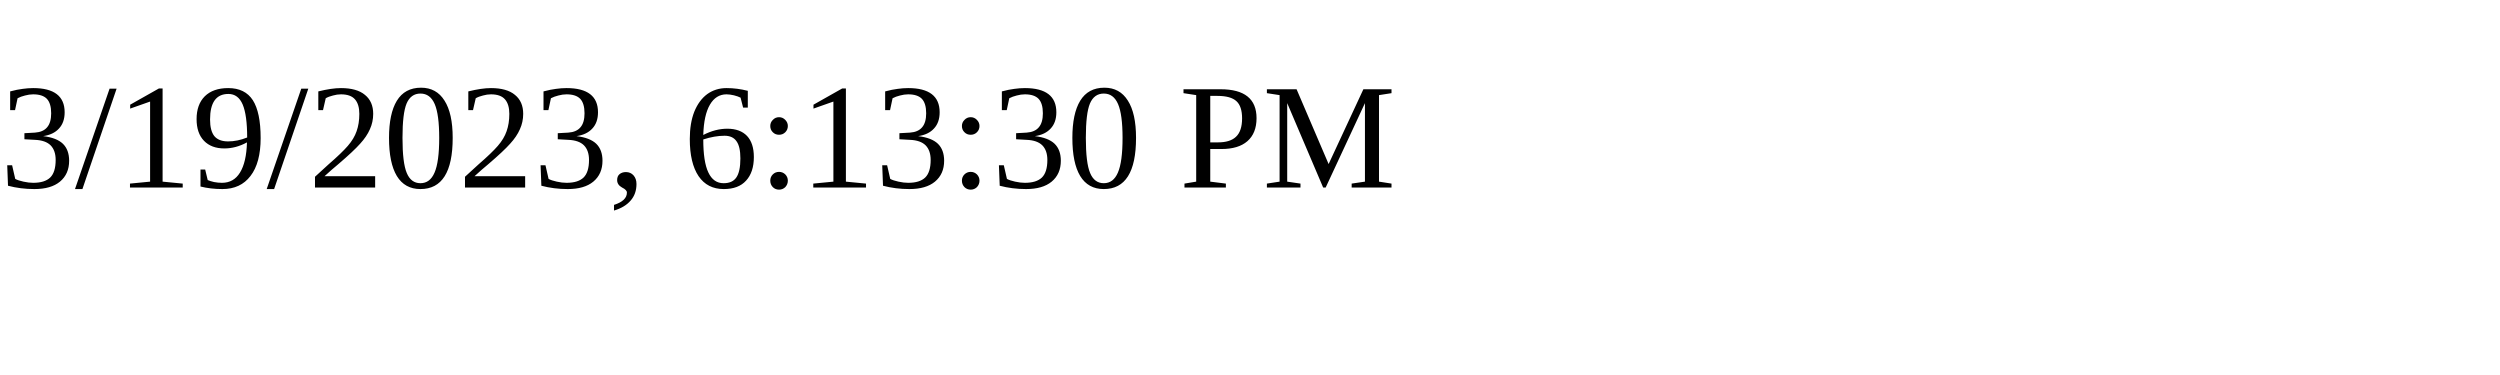
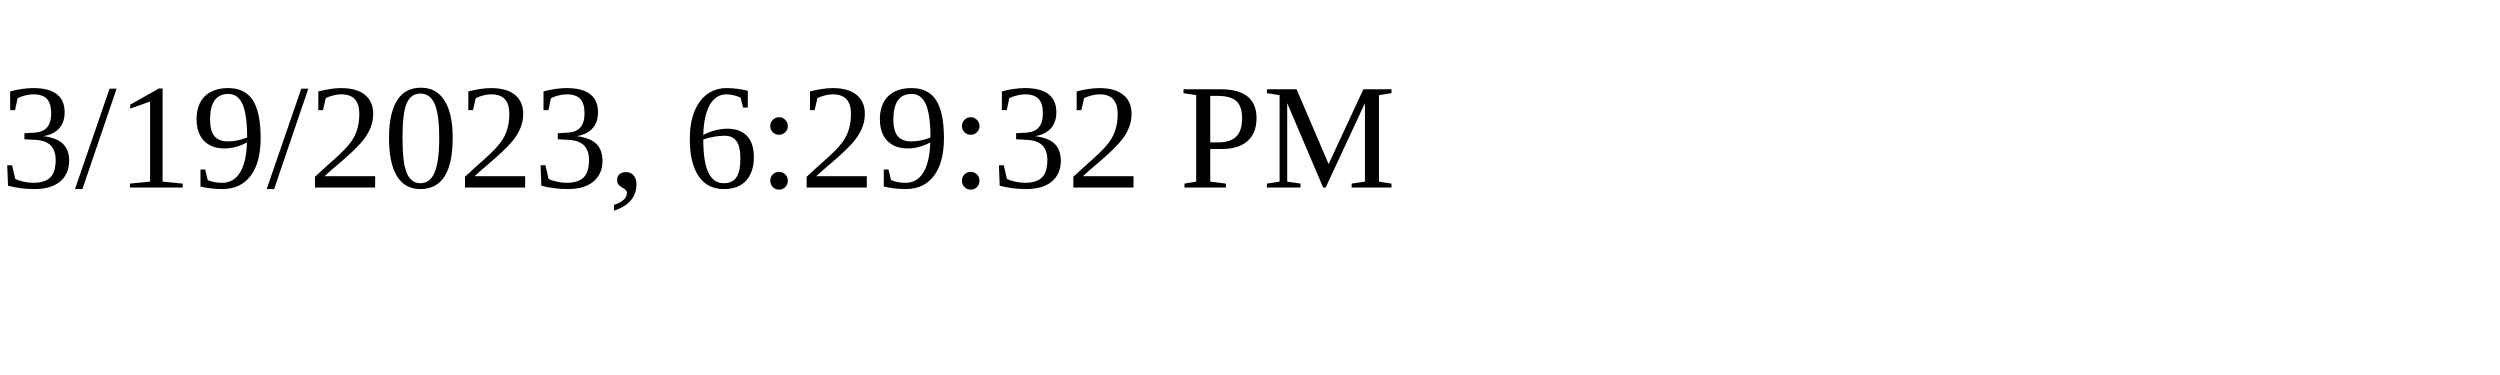
<svg xmlns="http://www.w3.org/2000/svg" height="30" width="200">
-   <text x="0" y="15">3/19/2023, 6:13:30 PM</text>
+   <text x="0" y="15">3/19/2023, 6:29:32 PM</text>
</svg>
